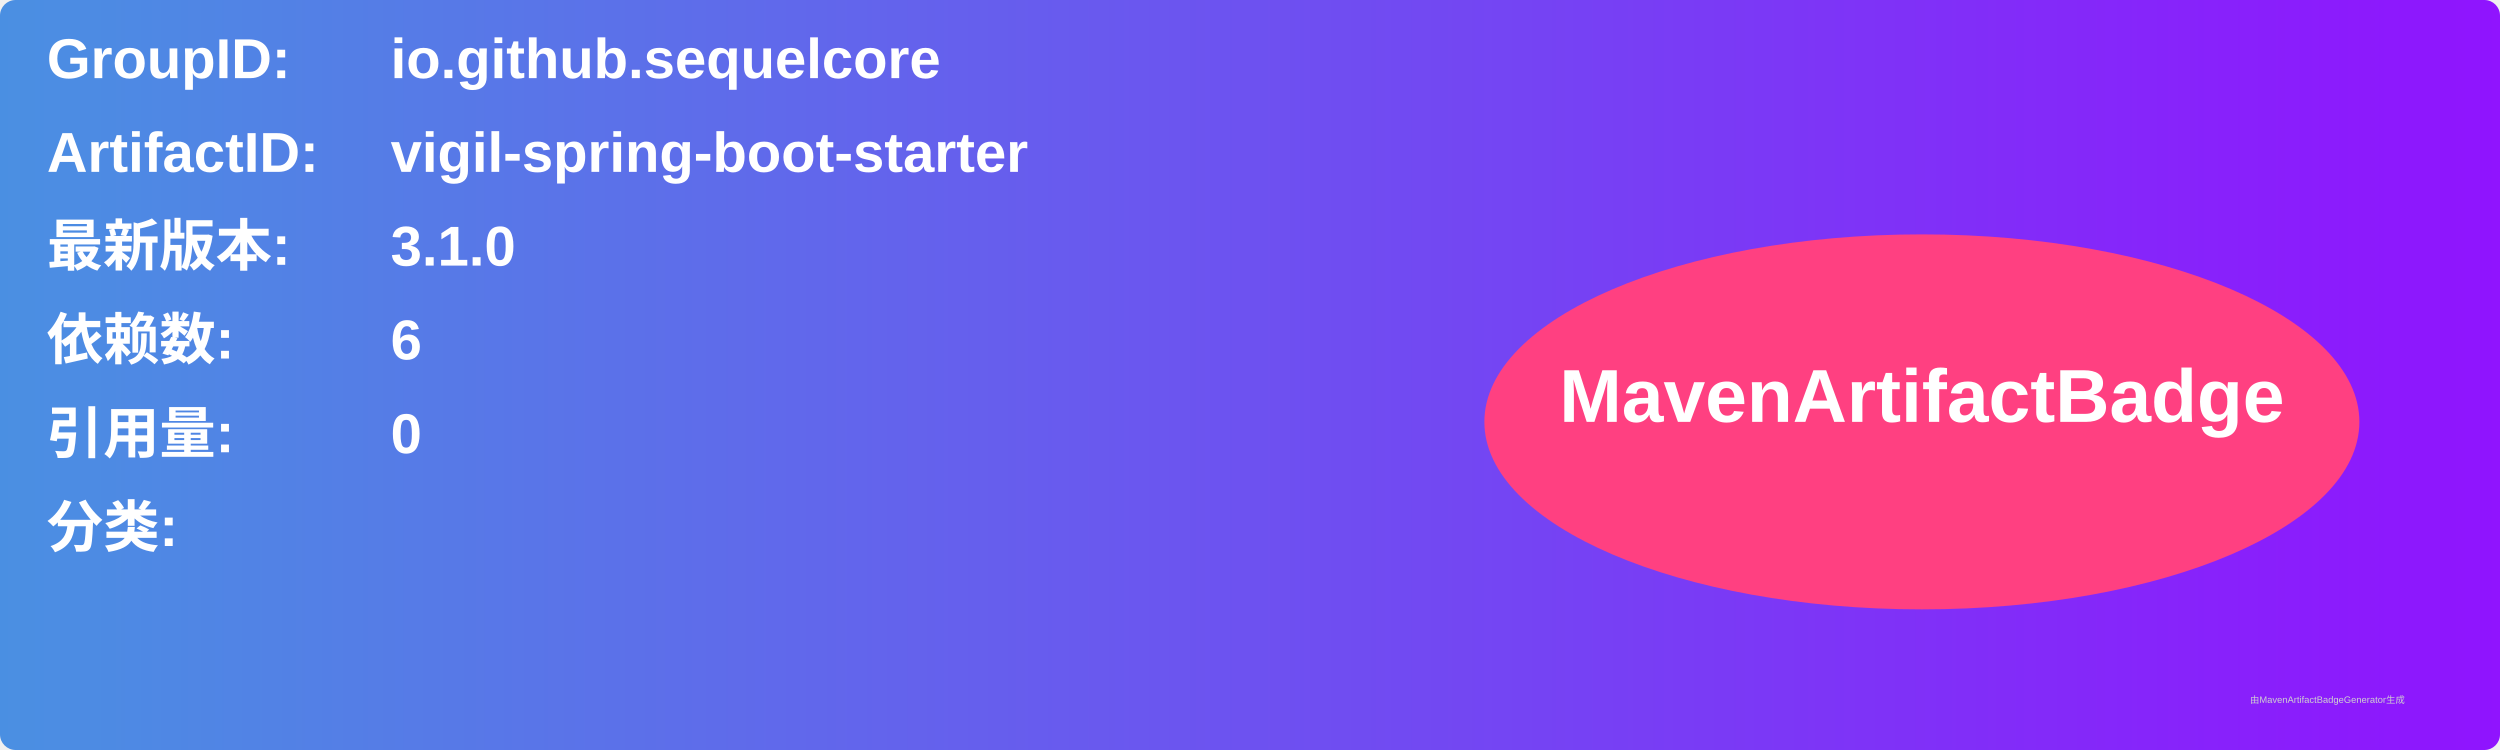
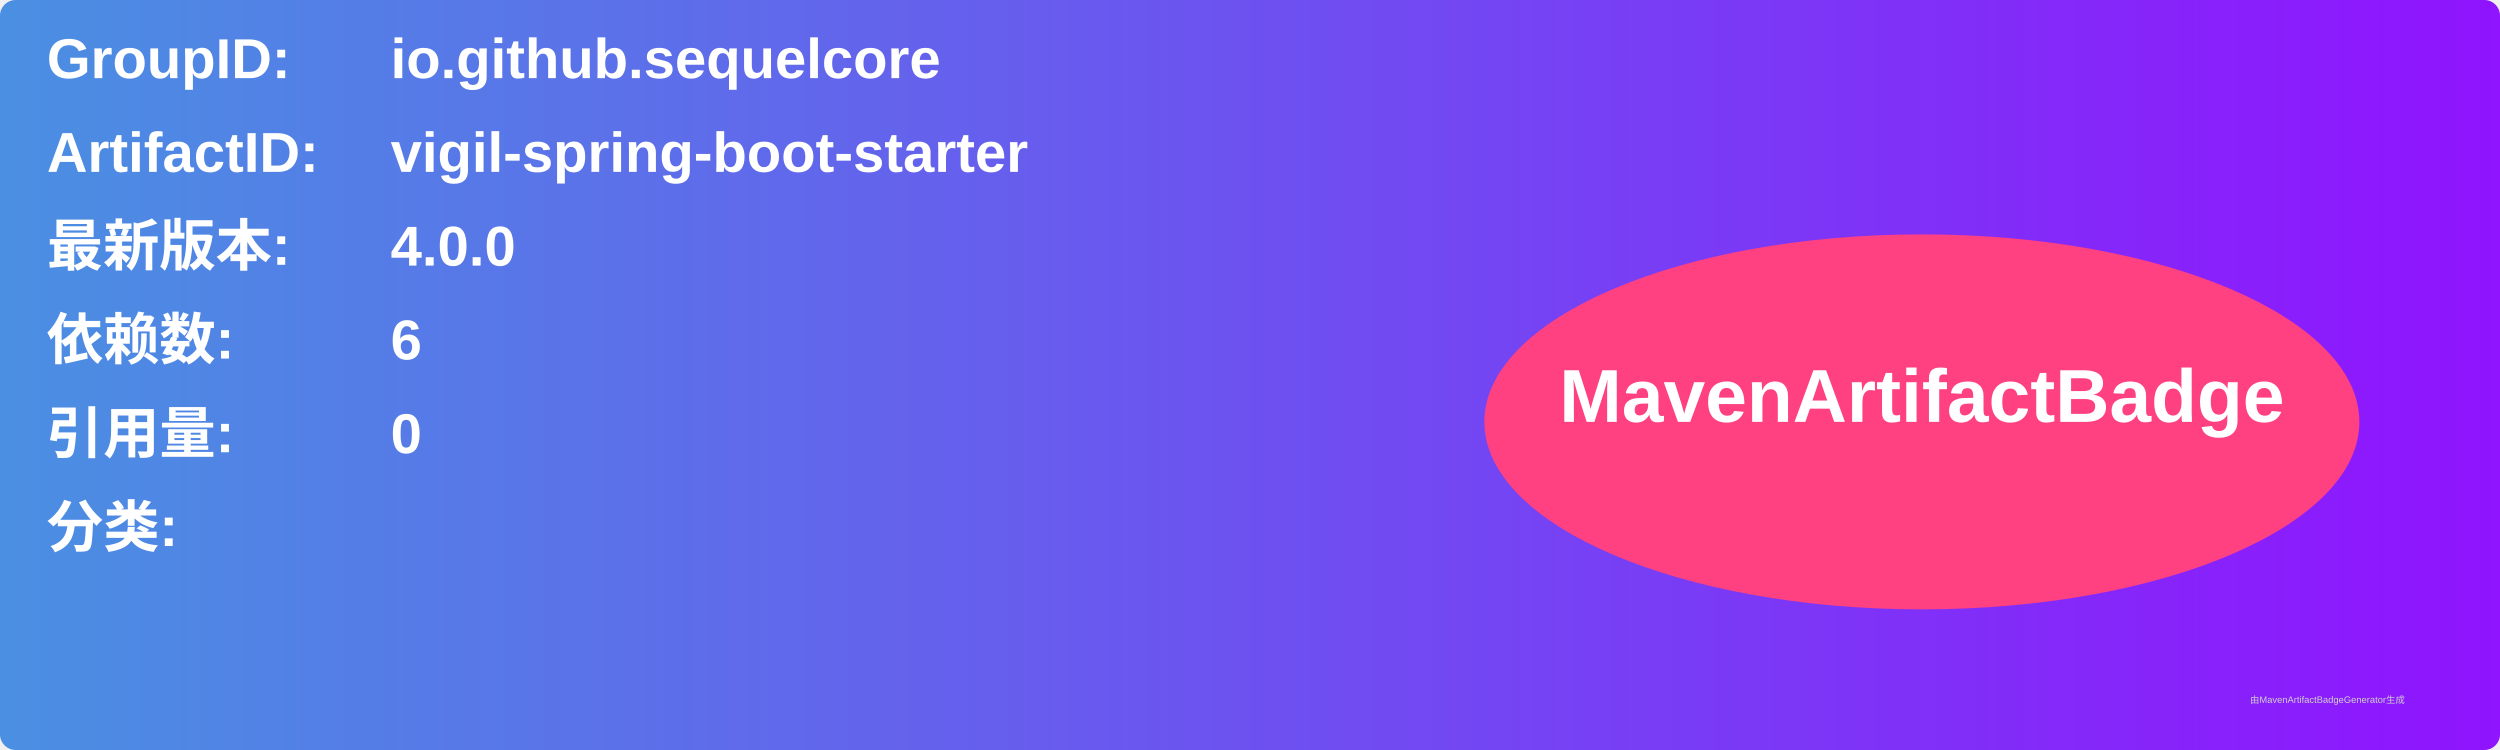
<svg xmlns="http://www.w3.org/2000/svg" width="800" height="240" viewBox="0 0 800 240">
  <linearGradient id="grad" x1="0%" y1="0%" x2="100%" y2="0%">
    <stop offset="0%" stop-color="#4a90e2" />
    <stop offset="100%" stop-color="#9013fe" />
  </linearGradient>
  <rect width="100%" height="100%" rx="5" ry="5" fill="url(#grad)" />
  <g transform="translate(15, 15)">
    <text x="0" y="10" font-family="Arial" font-size="18" fill="white" font-weight="bold" width="260">GroupID:</text>
    <text x="110" y="10" font-family="Arial" font-size="18" fill="white" font-weight="bold" width="460">io.github.sequelcore</text>
    <text x="0" y="40" font-family="Arial" font-size="18" fill="white" font-weight="bold" width="260">ArtifactID:</text>
    <text x="110" y="40" font-family="Arial" font-size="18" fill="white" font-weight="bold" width="460">vigil-spring-boot-starter</text>
    <text x="0" y="70" font-family="Arial" font-size="18" fill="white" font-weight="bold">最新版本:</text>
    <text x="110" y="70" font-family="Arial" font-size="18" fill="white" font-weight="bold">
-       <tspan font-weight="bold">3.1.0</tspan>
+       <tspan font-weight="bold">4.0.0</tspan>
    </text>
    <text x="0" y="100" font-family="Arial" font-size="18" fill="white" font-weight="bold">依赖数: </text>
    <text x="110" y="100" font-family="Arial" font-size="18" fill="white">
      <tspan font-weight="bold">6</tspan>
    </text>
    <text x="0" y="130" font-family="Arial" font-size="18" fill="white" font-weight="bold">引用量: </text>
    <text x="110" y="130" font-family="Arial" font-size="18" fill="white">
      <tspan font-weight="bold">0</tspan>
    </text>
    <text x="0" y="160" font-family="Arial" font-size="18" fill="white" font-weight="bold">分类:</text>
    <text x="10" y="190" font-family="Arial" font-size="10" fill="white">
      <tspan font-weight="bold" />
    </text>
    <ellipse cx="600" cy="120" rx="140" ry="60" fill="#ff4081" />
    <text x="600" y="120" text-anchor="middle" font-family="Arial" font-size="24" fill="white" font-weight="bold">MavenArtifactBadge</text>
  </g>
  <text x="720" y="225" font-family="Arial" font-size="3" fill="#d0d0d0">由MavenArtifactBadgeGenerator生成</text>
</svg>
